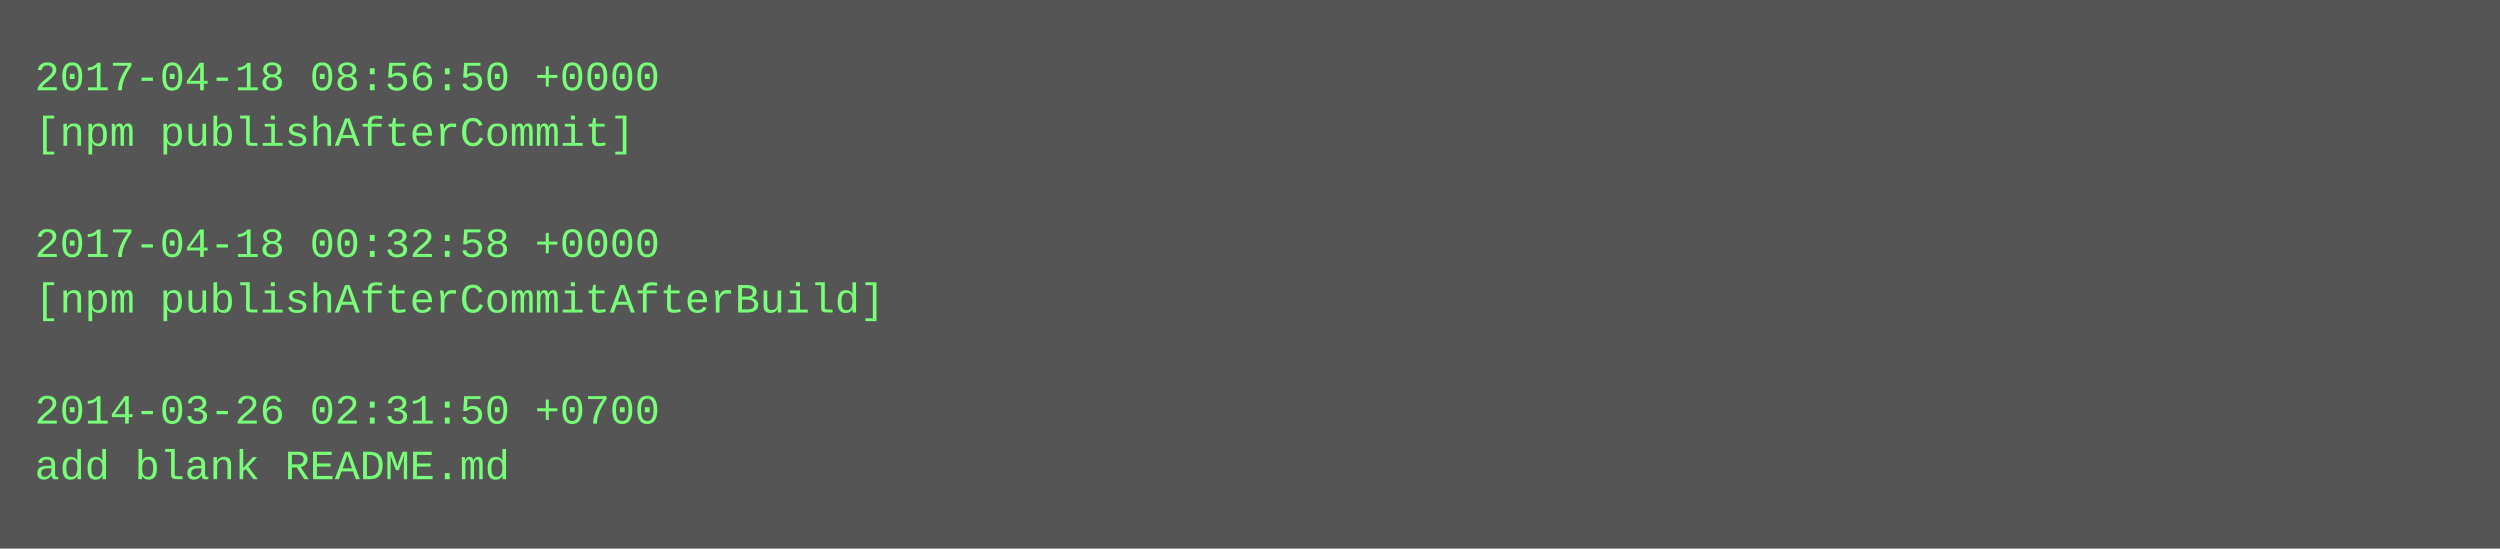
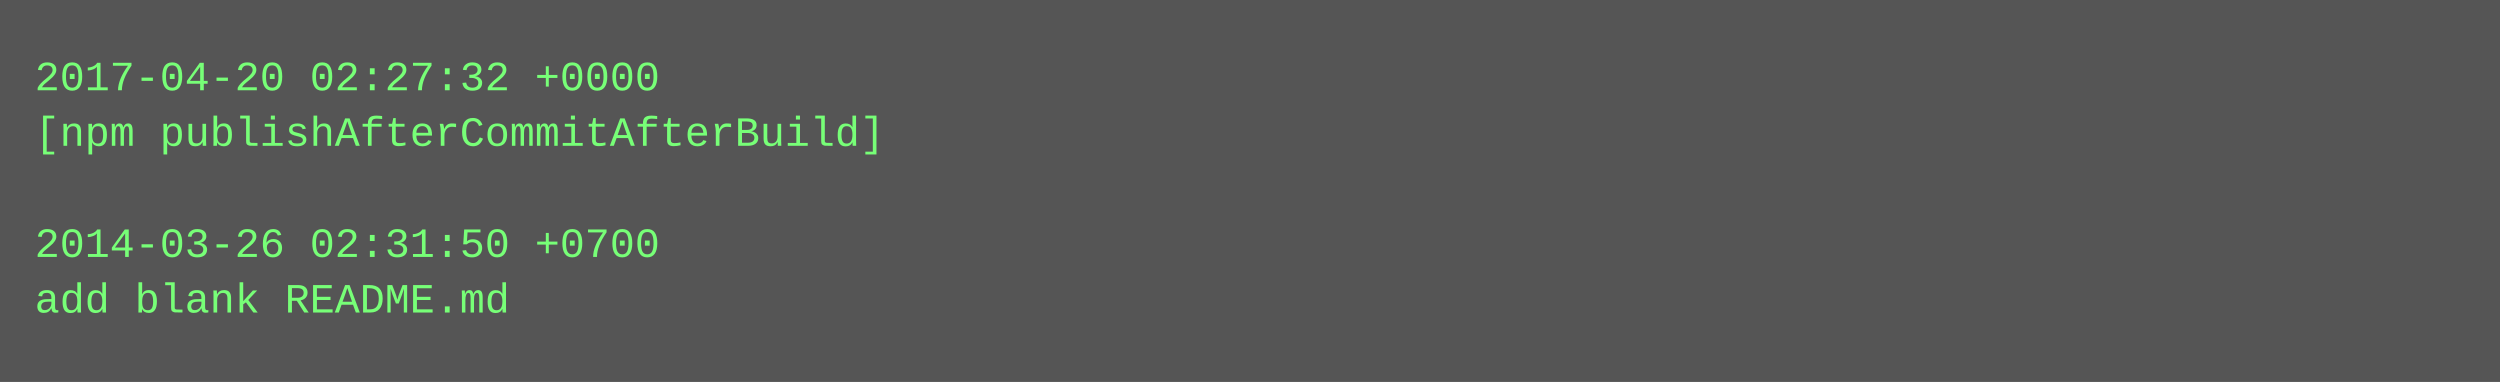
- <svg xmlns="http://www.w3.org/2000/svg" height="158" width="720">
-   <rect height="158" fill="#555" width="720" />
+ <svg xmlns="http://www.w3.org/2000/svg" height="110" width="720">
+   <rect height="110" fill="#555" width="720" />
  <text fill="#7f7" font-family="Courier New" font-size="12" xml:space="preserve">
-     <tspan x="10" y="26">2017-04-18 08:56:50 +0000</tspan>
-     <tspan x="10" y="42">[npm publishAfterCommit]</tspan>
+     <tspan x="10" y="26">2017-04-20 02:27:32 +0000</tspan>
+     <tspan x="10" y="42">[npm publishAfterCommitAfterBuild]</tspan>
    <tspan x="10" y="58" />
-     <tspan x="10" y="74">2017-04-18 00:32:58 +0000</tspan>
-     <tspan x="10" y="90">[npm publishAfterCommitAfterBuild]</tspan>
-     <tspan x="10" y="106" />
-     <tspan x="10" y="122">2014-03-26 02:31:50 +0700</tspan>
-     <tspan x="10" y="138">add blank README.md</tspan>
+     <tspan x="10" y="74">2014-03-26 02:31:50 +0700</tspan>
+     <tspan x="10" y="90">add blank README.md</tspan>
  </text>
</svg>
